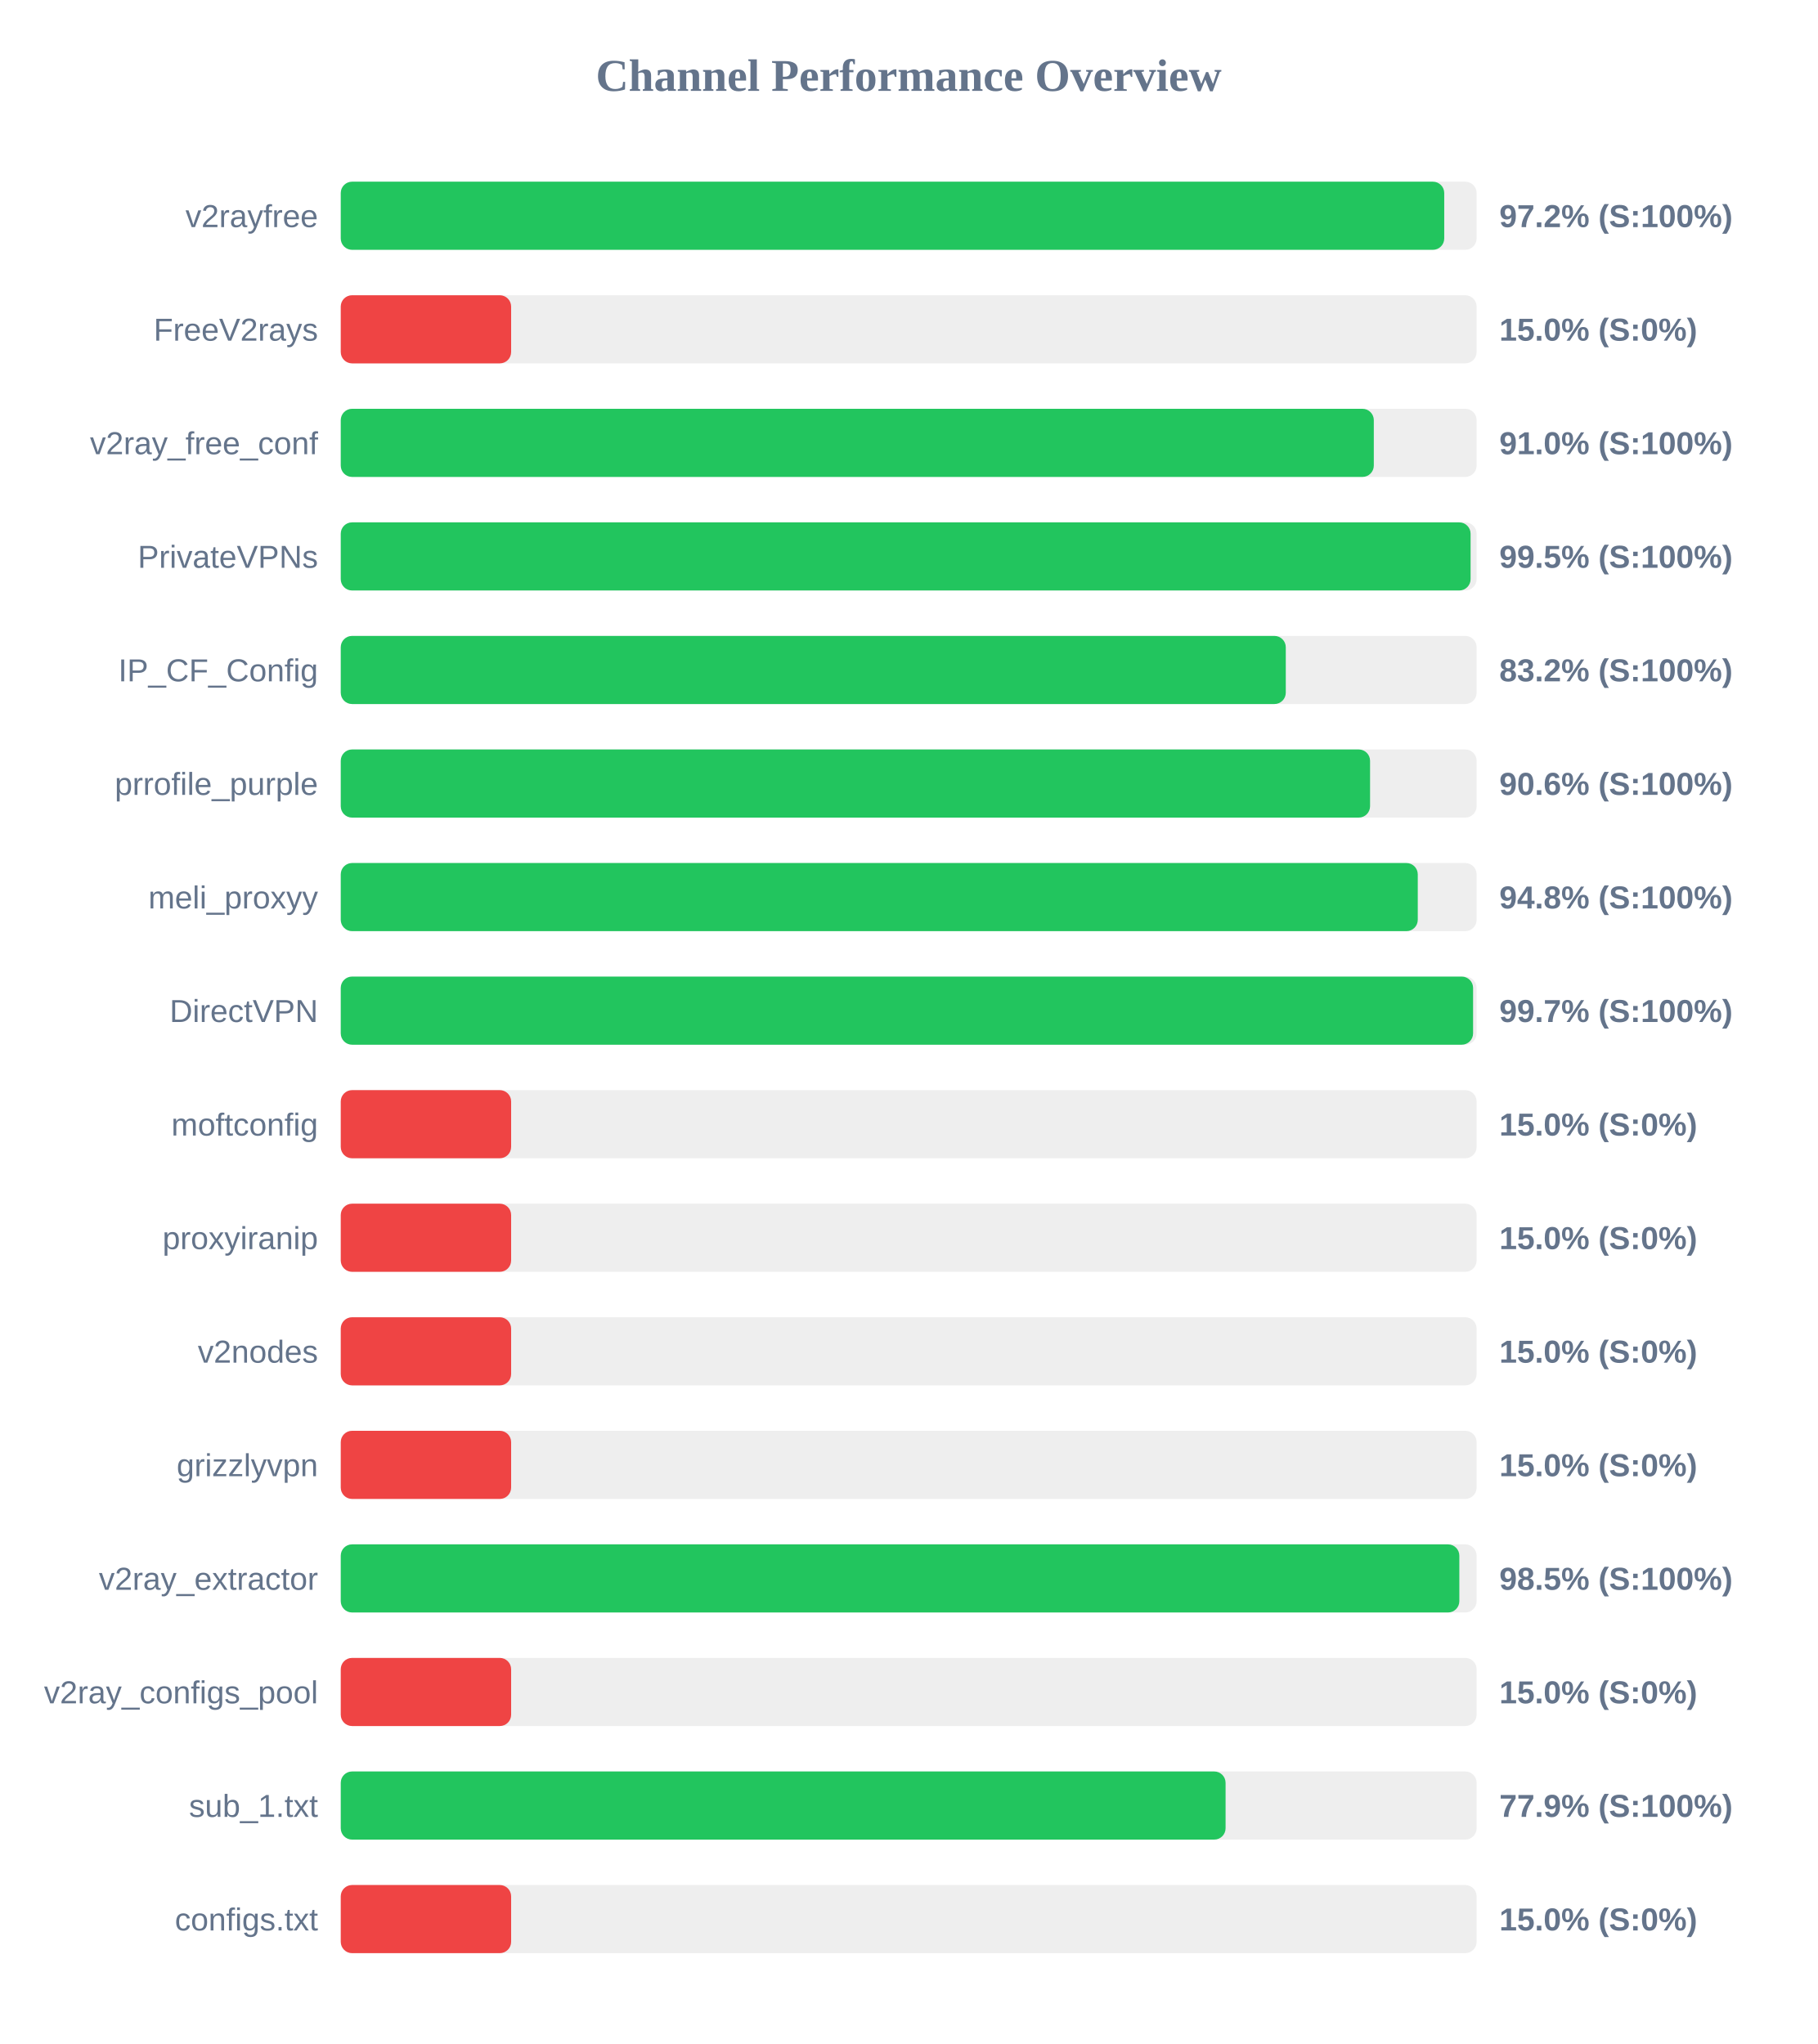
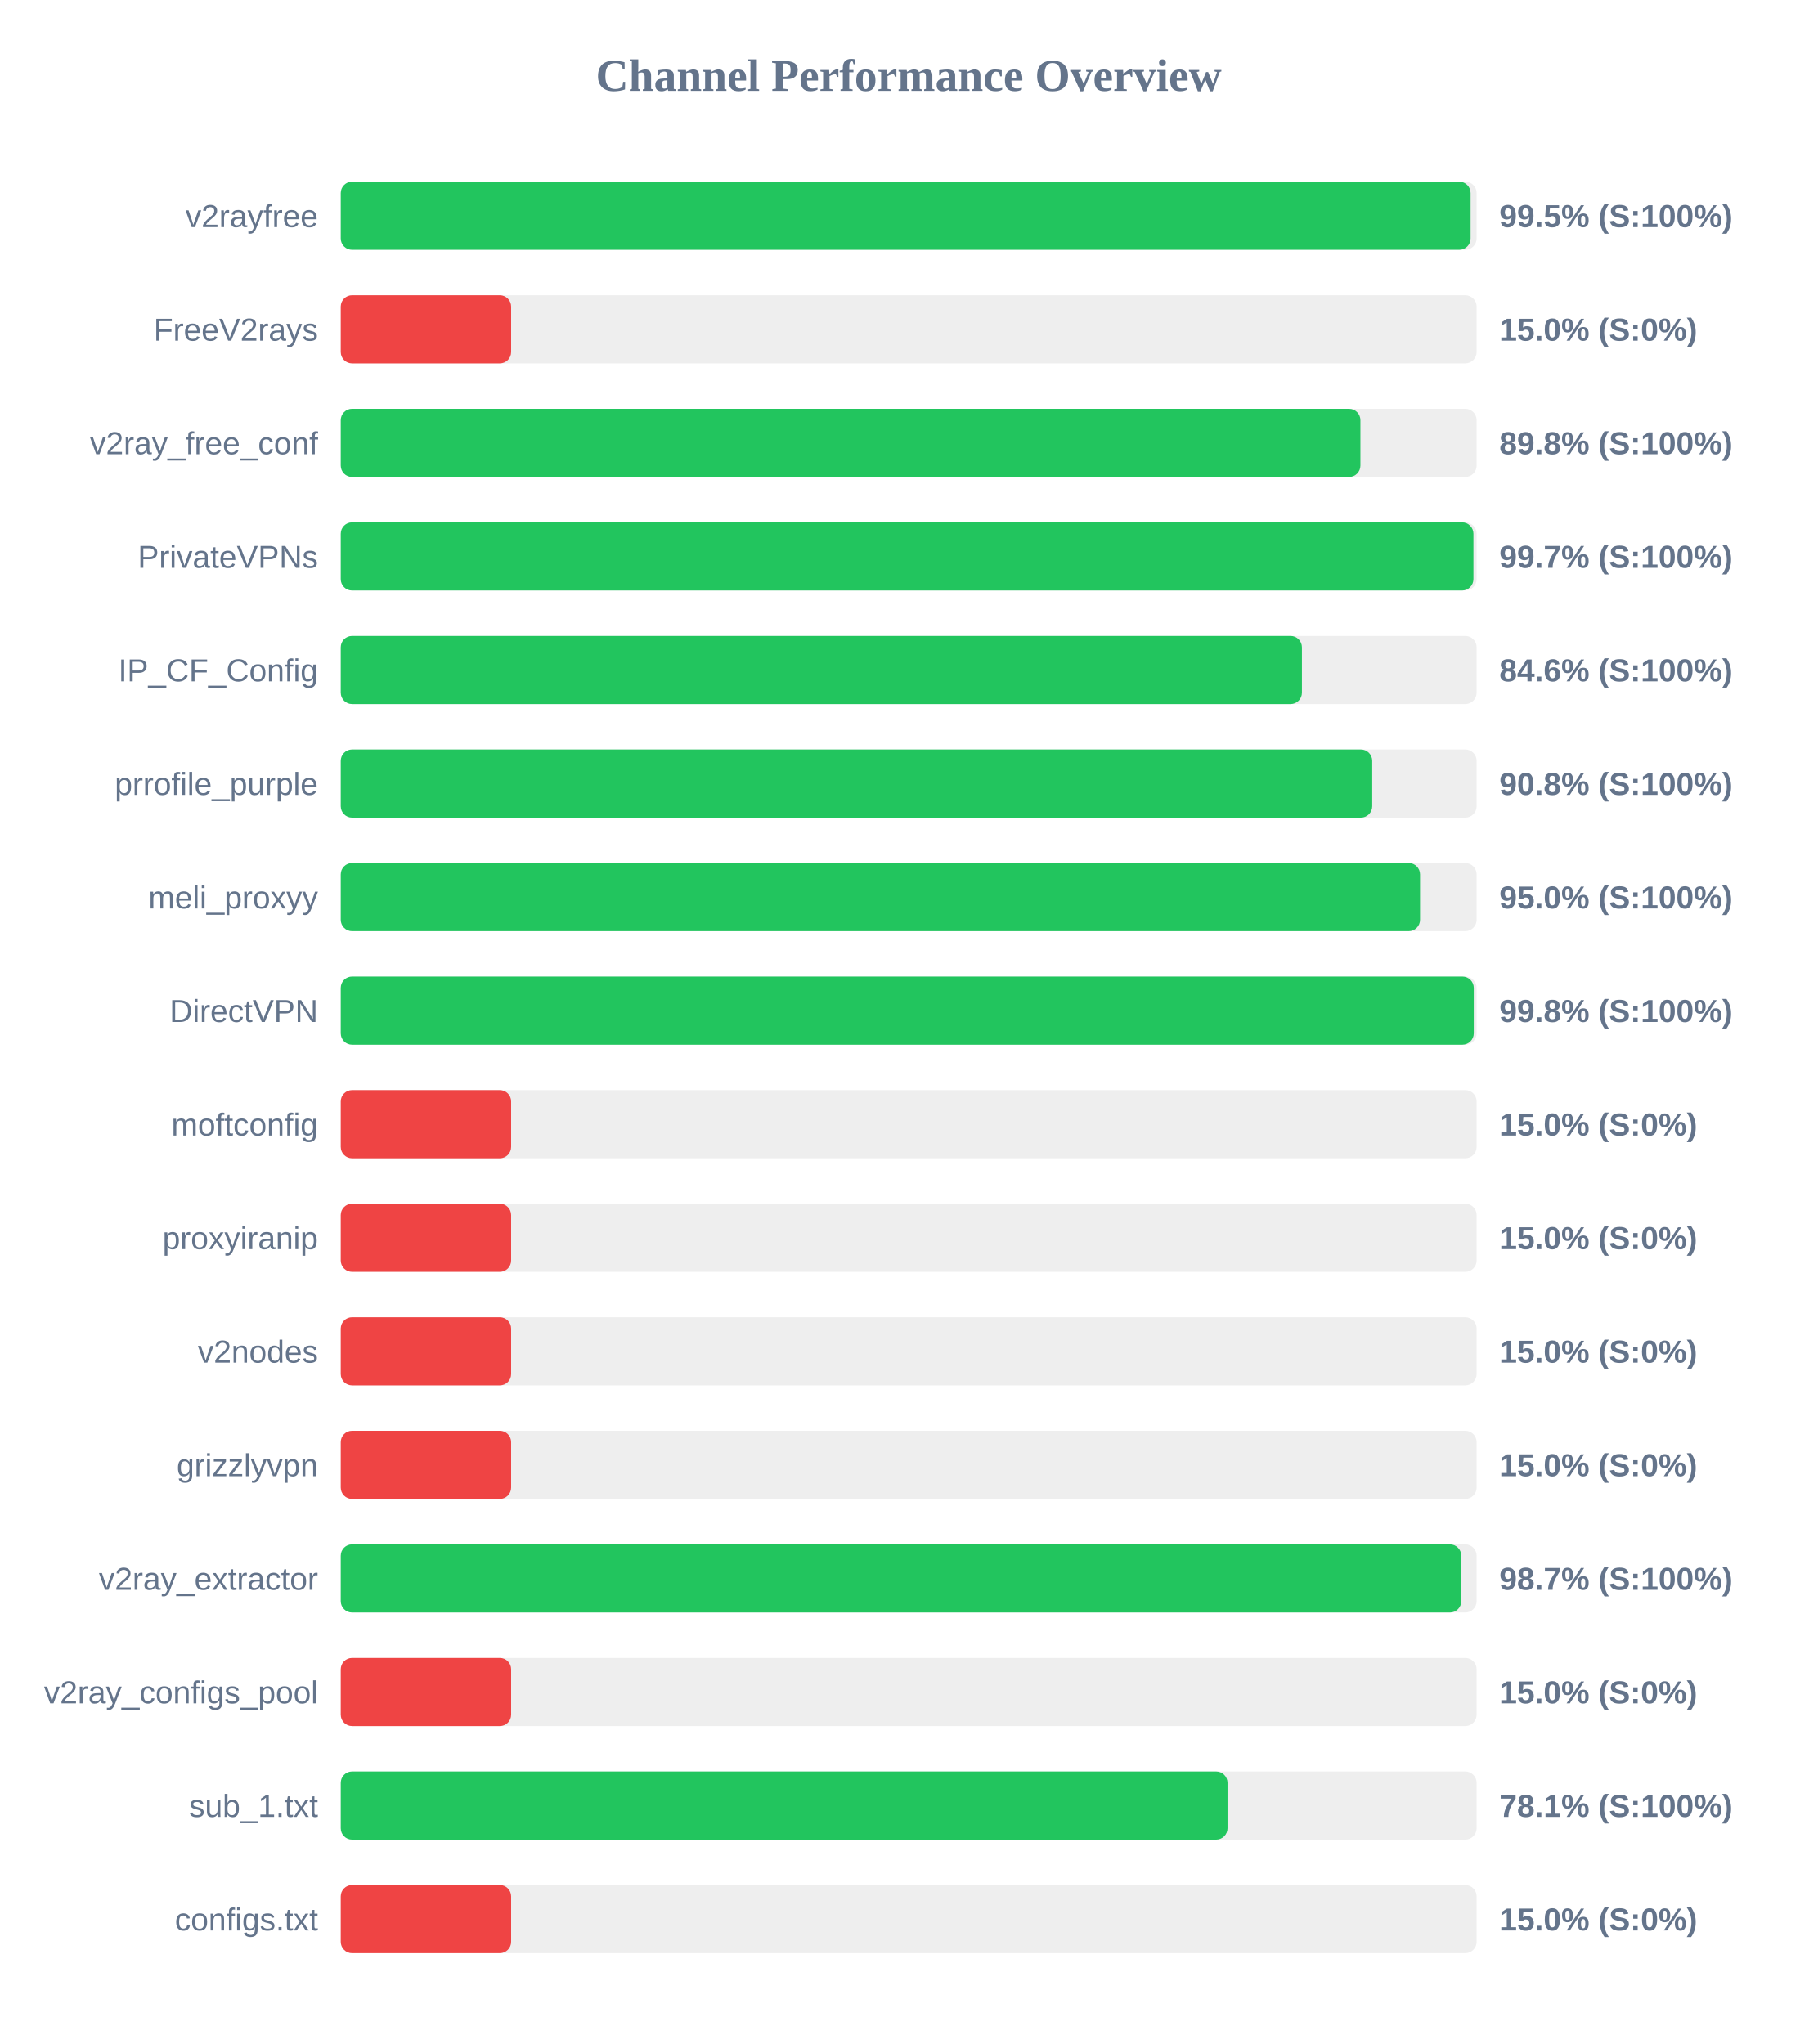
<svg xmlns="http://www.w3.org/2000/svg" width="800" height="900" version="1.1">
  <style>
        .row { font: 14px Arial; fill: #64748b; }
        .score { font: bold 14px Arial; fill: #64748b; }
    </style>
  <text x="400" y="40" text-anchor="middle" font-size="20px" font-weight="bold" fill="#64748b">Channel Performance Overview</text>
  <rect x="150" y="80" width="500" height="30" fill="#eee" rx="5" />
-   <rect x="150" y="80" width="485.75" height="30" fill="#22c55e" rx="5" />
+   <rect x="150" y="80" width="497.35" height="30" fill="#22c55e" rx="5" />
  <text x="140" y="100" text-anchor="end" class="row">v2rayfree</text>
-   <text x="660" y="100" text-anchor="start" class="score">97.2% (S:100%)</text>
+   <text x="660" y="100" text-anchor="start" class="score">99.5% (S:100%)</text>
  <rect x="150" y="130" width="500" height="30" fill="#eee" rx="5" />
  <rect x="150" y="130" width="75.0" height="30" fill="#ef4444" rx="5" />
  <text x="140" y="150" text-anchor="end" class="row">FreeV2rays</text>
  <text x="660" y="150" text-anchor="start" class="score">15.0% (S:0%)</text>
  <rect x="150" y="180" width="500" height="30" fill="#eee" rx="5" />
-   <rect x="150" y="180" width="454.75" height="30" fill="#22c55e" rx="5" />
+   <rect x="150" y="180" width="448.85" height="30" fill="#22c55e" rx="5" />
  <text x="140" y="200" text-anchor="end" class="row">v2ray_free_conf</text>
-   <text x="660" y="200" text-anchor="start" class="score">91.0% (S:100%)</text>
+   <text x="660" y="200" text-anchor="start" class="score">89.8% (S:100%)</text>
  <rect x="150" y="230" width="500" height="30" fill="#eee" rx="5" />
-   <rect x="150" y="230" width="497.35" height="30" fill="#22c55e" rx="5" />
+   <rect x="150" y="230" width="498.6" height="30" fill="#22c55e" rx="5" />
  <text x="140" y="250" text-anchor="end" class="row">PrivateVPNs</text>
-   <text x="660" y="250" text-anchor="start" class="score">99.5% (S:100%)</text>
+   <text x="660" y="250" text-anchor="start" class="score">99.7% (S:100%)</text>
  <rect x="150" y="280" width="500" height="30" fill="#eee" rx="5" />
-   <rect x="150" y="280" width="416.0" height="30" fill="#22c55e" rx="5" />
+   <rect x="150" y="280" width="423.1" height="30" fill="#22c55e" rx="5" />
  <text x="140" y="300" text-anchor="end" class="row">IP_CF_Config</text>
-   <text x="660" y="300" text-anchor="start" class="score">83.2% (S:100%)</text>
+   <text x="660" y="300" text-anchor="start" class="score">84.6% (S:100%)</text>
  <rect x="150" y="330" width="500" height="30" fill="#eee" rx="5" />
-   <rect x="150" y="330" width="453.1" height="30" fill="#22c55e" rx="5" />
+   <rect x="150" y="330" width="454.05" height="30" fill="#22c55e" rx="5" />
  <text x="140" y="350" text-anchor="end" class="row">prrofile_purple</text>
-   <text x="660" y="350" text-anchor="start" class="score">90.6% (S:100%)</text>
+   <text x="660" y="350" text-anchor="start" class="score">90.8% (S:100%)</text>
  <rect x="150" y="380" width="500" height="30" fill="#eee" rx="5" />
-   <rect x="150" y="380" width="474.1" height="30" fill="#22c55e" rx="5" />
+   <rect x="150" y="380" width="475.1" height="30" fill="#22c55e" rx="5" />
  <text x="140" y="400" text-anchor="end" class="row">meli_proxyy</text>
-   <text x="660" y="400" text-anchor="start" class="score">94.8% (S:100%)</text>
+   <text x="660" y="400" text-anchor="start" class="score">95.0% (S:100%)</text>
  <rect x="150" y="430" width="500" height="30" fill="#eee" rx="5" />
-   <rect x="150" y="430" width="498.45" height="30" fill="#22c55e" rx="5" />
+   <rect x="150" y="430" width="498.75" height="30" fill="#22c55e" rx="5" />
  <text x="140" y="450" text-anchor="end" class="row">DirectVPN</text>
-   <text x="660" y="450" text-anchor="start" class="score">99.7% (S:100%)</text>
+   <text x="660" y="450" text-anchor="start" class="score">99.8% (S:100%)</text>
  <rect x="150" y="480" width="500" height="30" fill="#eee" rx="5" />
  <rect x="150" y="480" width="75.0" height="30" fill="#ef4444" rx="5" />
  <text x="140" y="500" text-anchor="end" class="row">moftconfig</text>
  <text x="660" y="500" text-anchor="start" class="score">15.0% (S:0%)</text>
  <rect x="150" y="530" width="500" height="30" fill="#eee" rx="5" />
  <rect x="150" y="530" width="75.0" height="30" fill="#ef4444" rx="5" />
  <text x="140" y="550" text-anchor="end" class="row">proxyiranip</text>
  <text x="660" y="550" text-anchor="start" class="score">15.0% (S:0%)</text>
  <rect x="150" y="580" width="500" height="30" fill="#eee" rx="5" />
  <rect x="150" y="580" width="75.0" height="30" fill="#ef4444" rx="5" />
  <text x="140" y="600" text-anchor="end" class="row">v2nodes</text>
  <text x="660" y="600" text-anchor="start" class="score">15.0% (S:0%)</text>
  <rect x="150" y="630" width="500" height="30" fill="#eee" rx="5" />
  <rect x="150" y="630" width="75.0" height="30" fill="#ef4444" rx="5" />
  <text x="140" y="650" text-anchor="end" class="row">grizzlyvpn</text>
  <text x="660" y="650" text-anchor="start" class="score">15.0% (S:0%)</text>
  <rect x="150" y="680" width="500" height="30" fill="#eee" rx="5" />
-   <rect x="150" y="680" width="492.4" height="30" fill="#22c55e" rx="5" />
+   <rect x="150" y="680" width="493.25" height="30" fill="#22c55e" rx="5" />
  <text x="140" y="700" text-anchor="end" class="row">v2ray_extractor</text>
-   <text x="660" y="700" text-anchor="start" class="score">98.5% (S:100%)</text>
+   <text x="660" y="700" text-anchor="start" class="score">98.7% (S:100%)</text>
  <rect x="150" y="730" width="500" height="30" fill="#eee" rx="5" />
  <rect x="150" y="730" width="75.0" height="30" fill="#ef4444" rx="5" />
  <text x="140" y="750" text-anchor="end" class="row">v2ray_configs_pool</text>
  <text x="660" y="750" text-anchor="start" class="score">15.0% (S:0%)</text>
  <rect x="150" y="780" width="500" height="30" fill="#eee" rx="5" />
-   <rect x="150" y="780" width="389.5" height="30" fill="#22c55e" rx="5" />
+   <rect x="150" y="780" width="390.35" height="30" fill="#22c55e" rx="5" />
  <text x="140" y="800" text-anchor="end" class="row">sub_1.txt</text>
-   <text x="660" y="800" text-anchor="start" class="score">77.9% (S:100%)</text>
+   <text x="660" y="800" text-anchor="start" class="score">78.1% (S:100%)</text>
  <rect x="150" y="830" width="500" height="30" fill="#eee" rx="5" />
  <rect x="150" y="830" width="75.0" height="30" fill="#ef4444" rx="5" />
  <text x="140" y="850" text-anchor="end" class="row">configs.txt</text>
  <text x="660" y="850" text-anchor="start" class="score">15.0% (S:0%)</text>
</svg>
